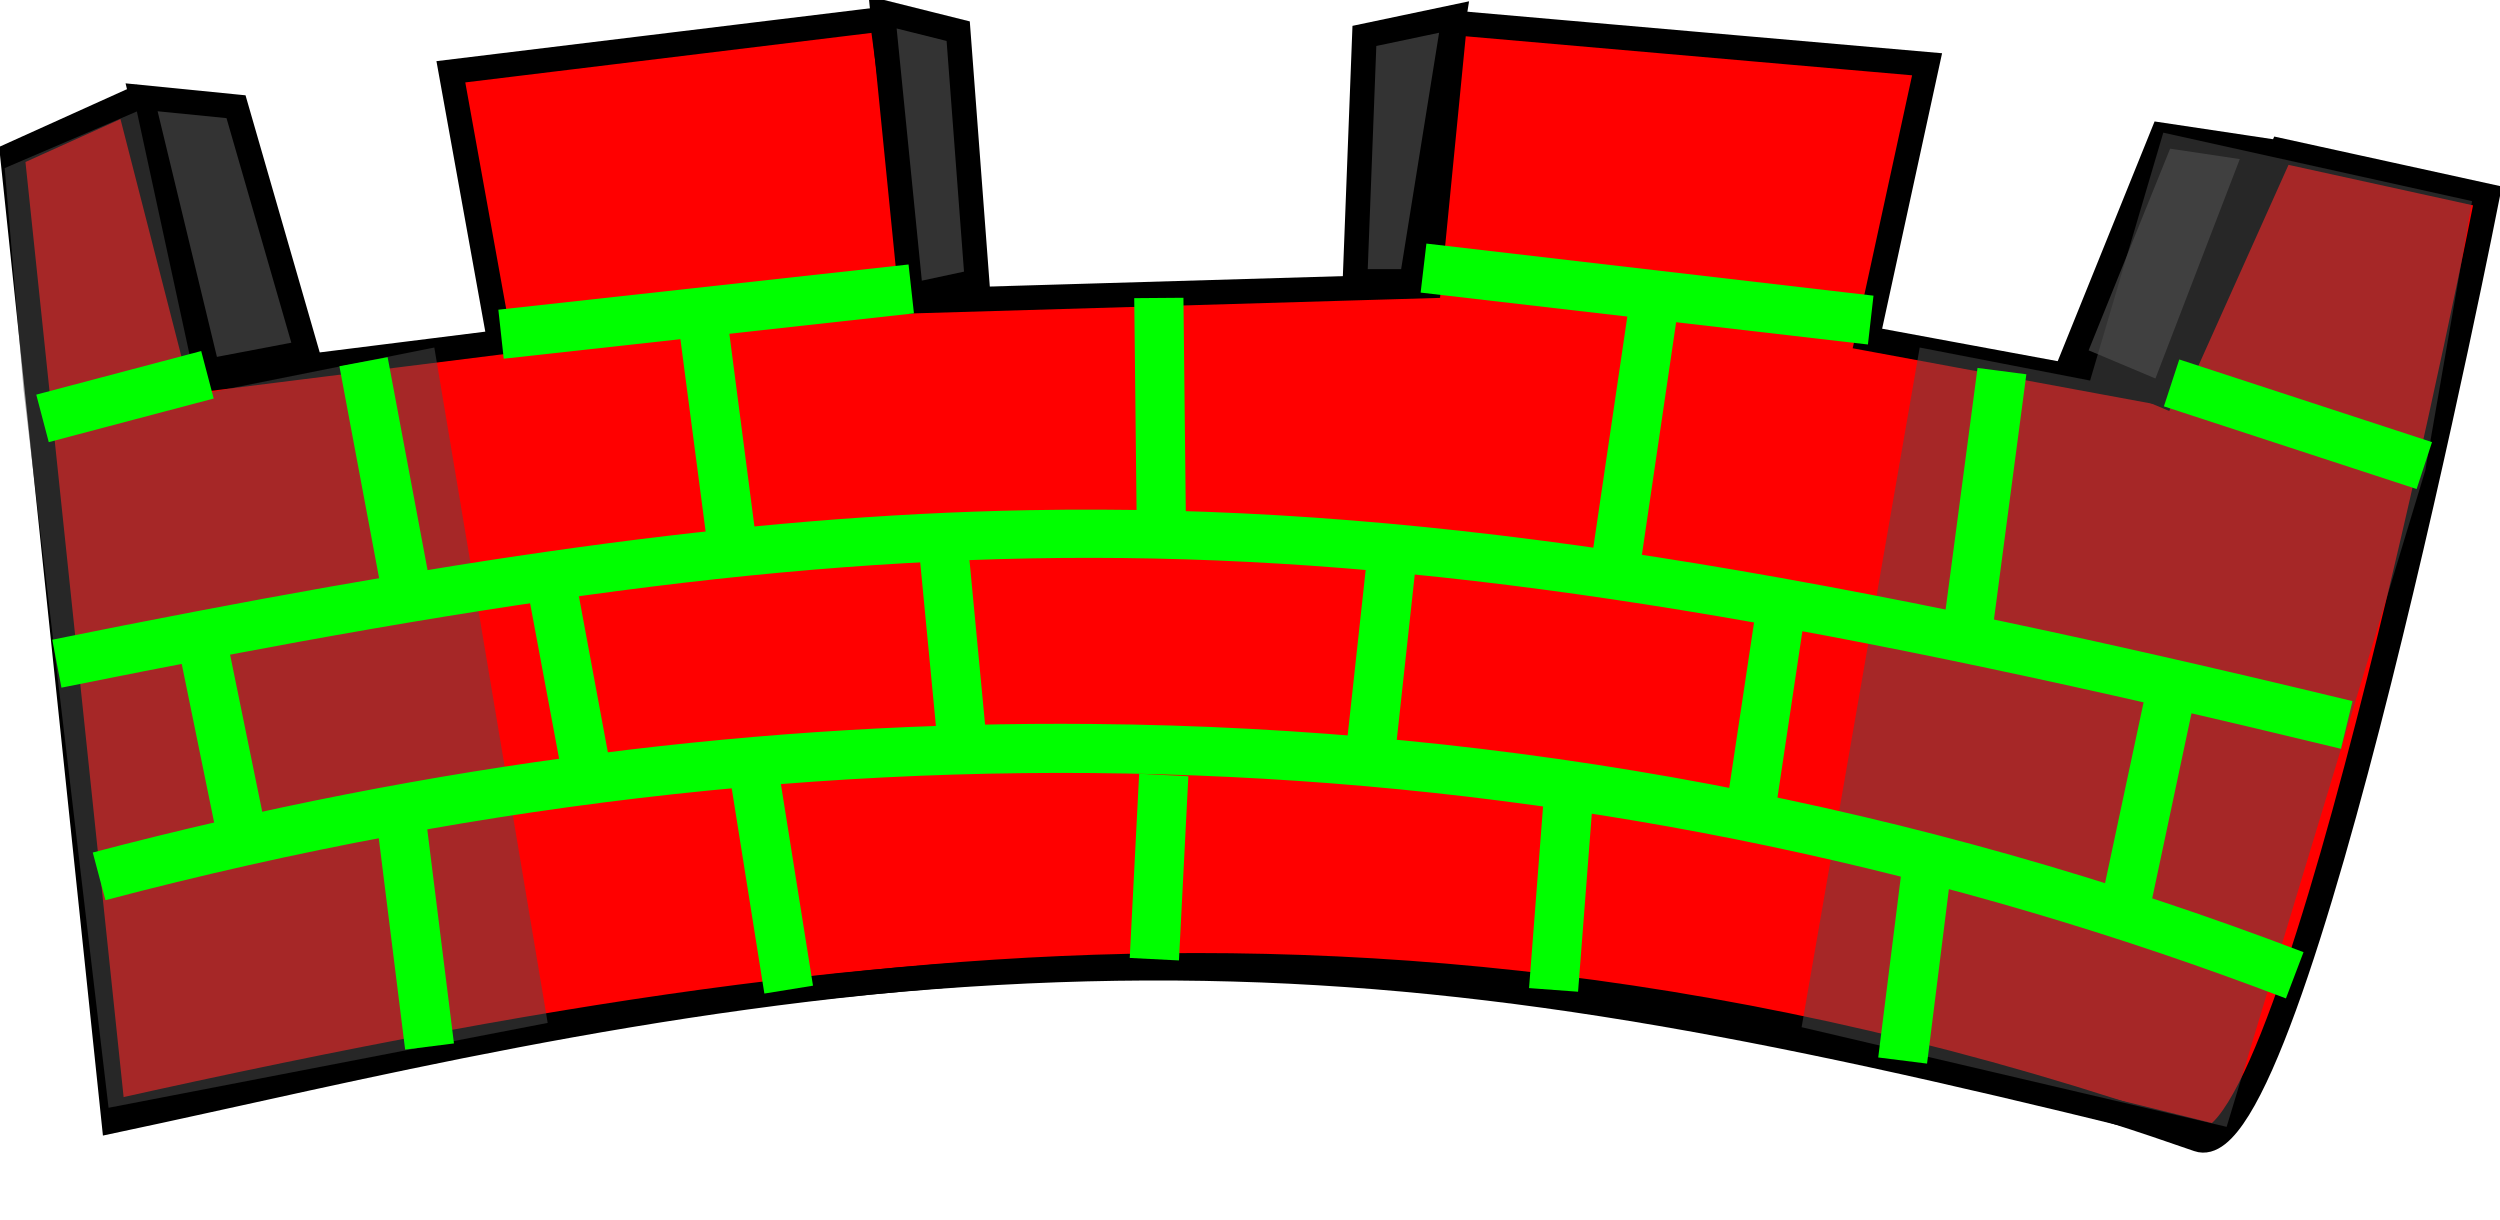
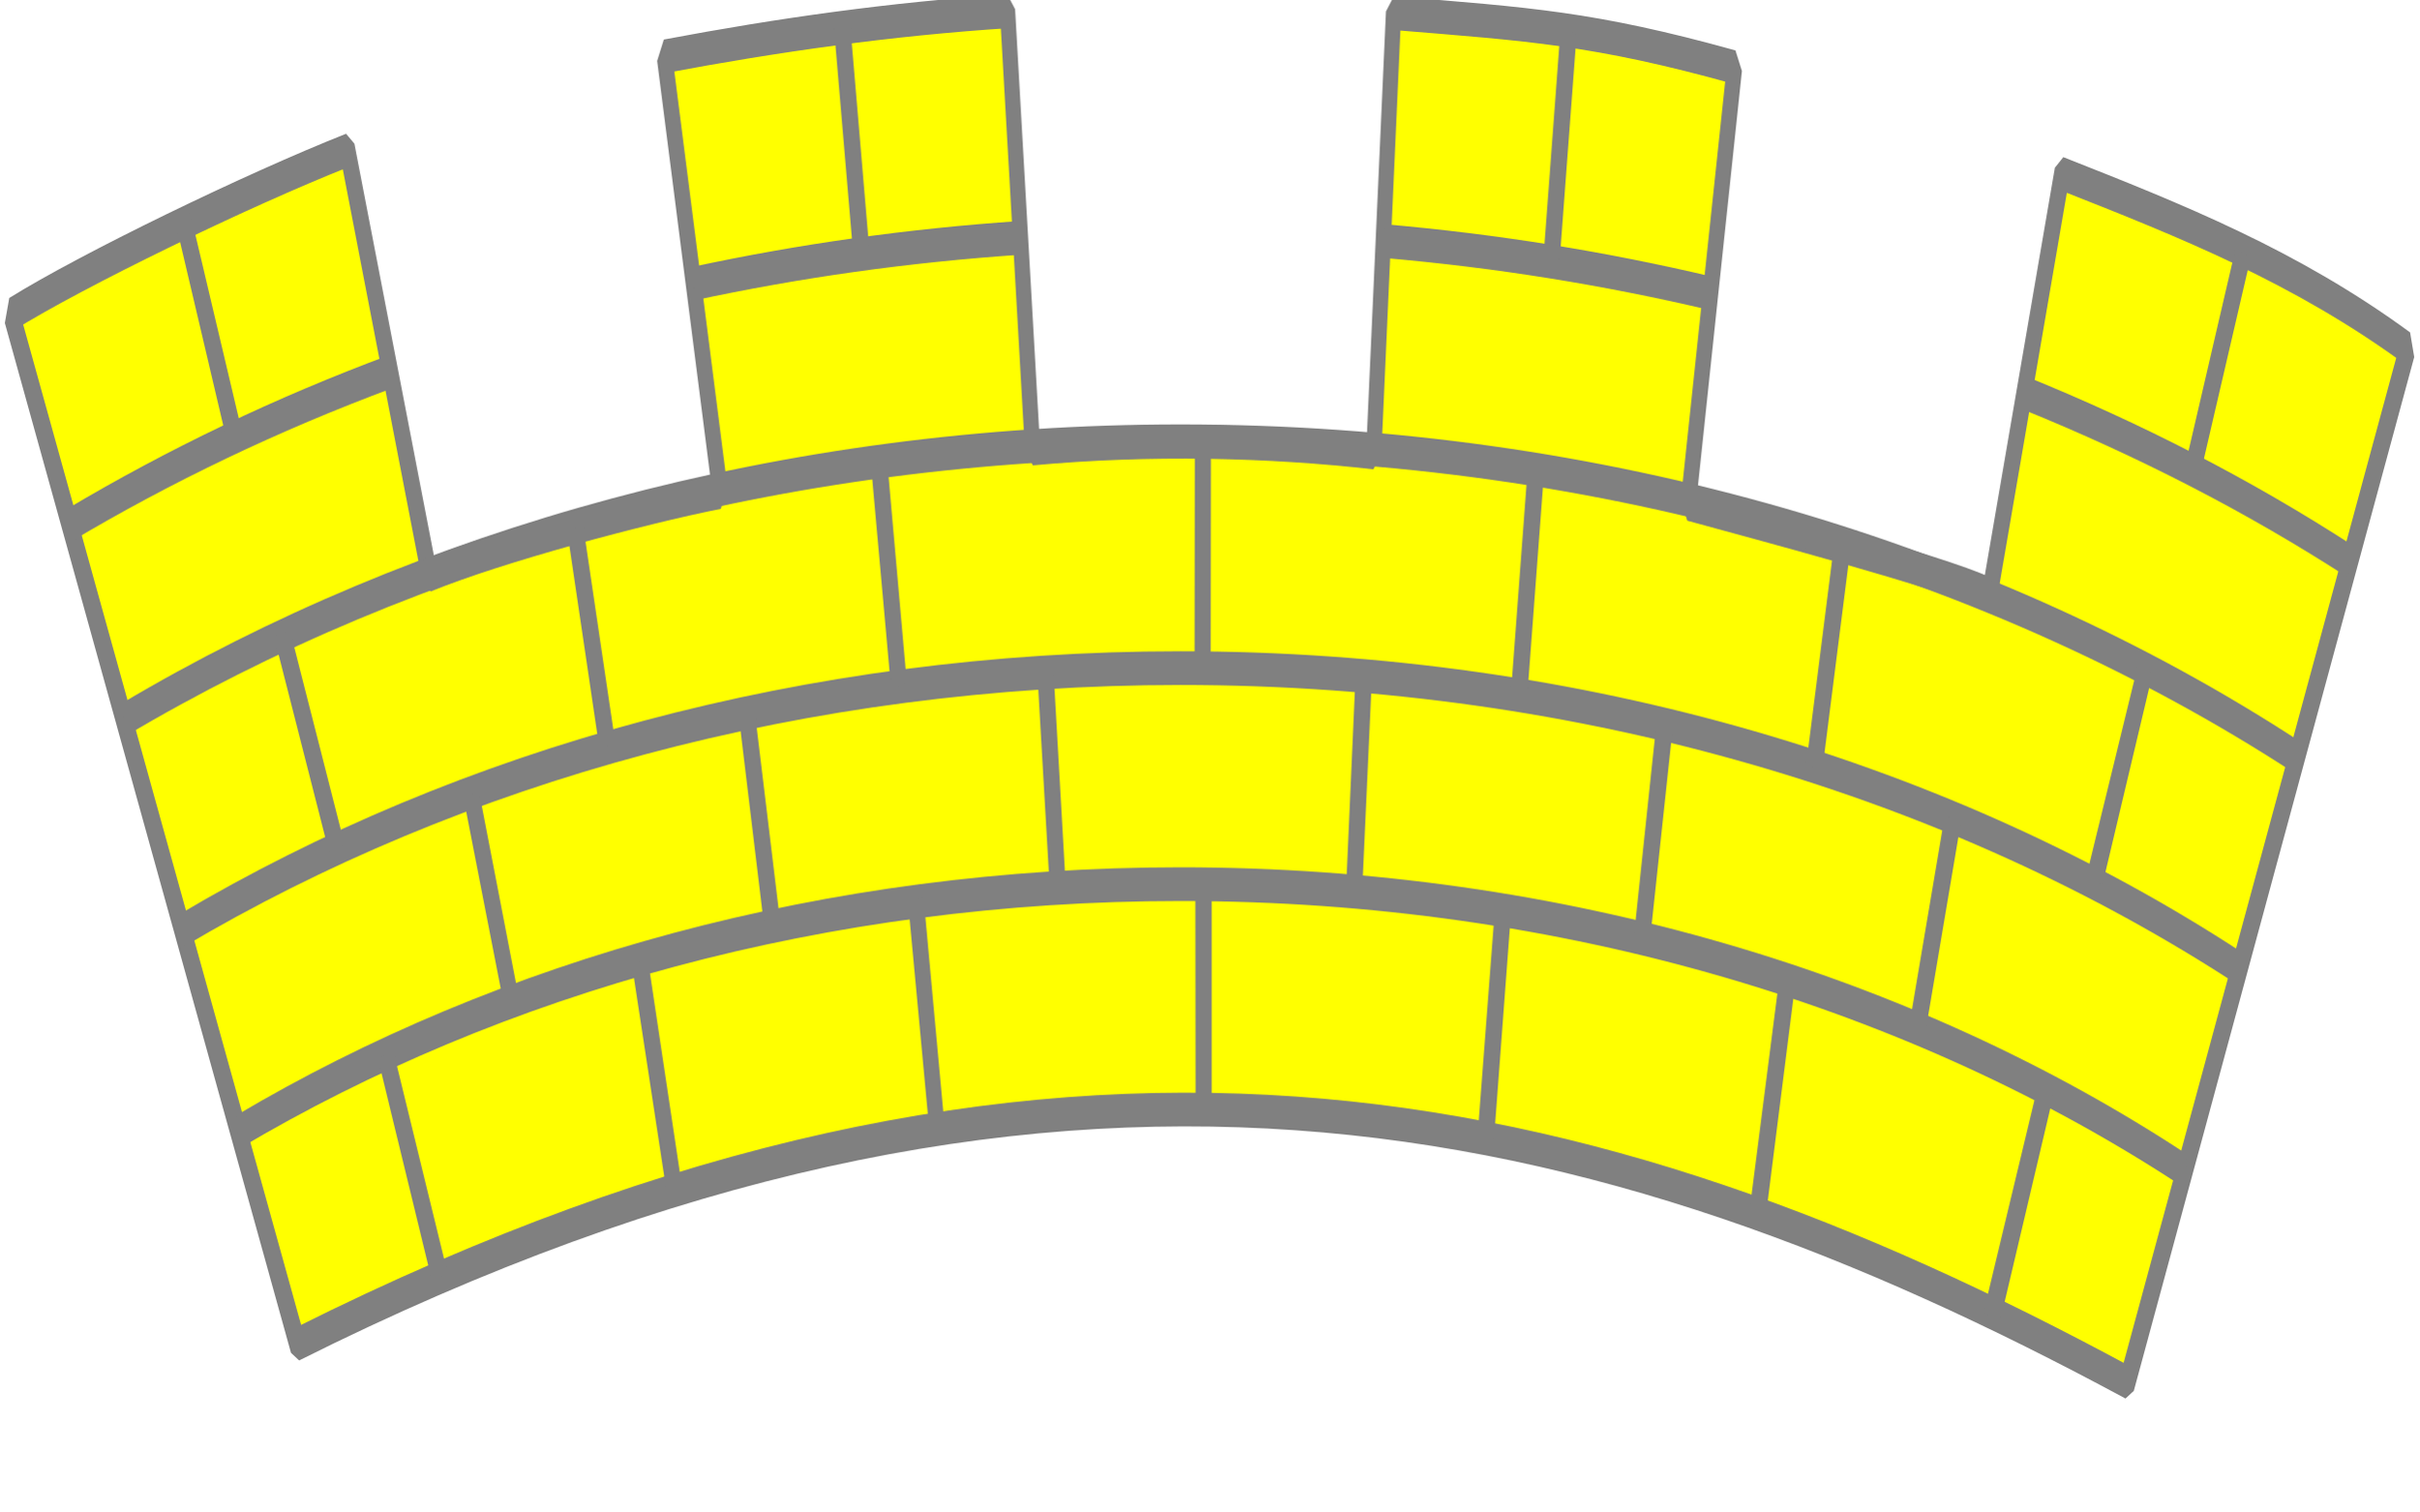
- <svg xmlns="http://www.w3.org/2000/svg" version="1.1" width="406.443" height="198.307" id="svg2">
+ <svg xmlns="http://www.w3.org/2000/svg" width="566.93" height="354.329" id="svg2" version="1.1">
  <defs id="defs4" />
-   <g id="body">
-     <path d="m 18.49,182.2 c 78.702,-16.686 190.721,-48.849 338.9,3.053 15.745,5.515 47.02,-153.4 47.02,-153.4 L 370.9,24.5 353.1,64.19 303.6,55.03 313.3,10.45 236.5,3.733 232.3,46.48 149.5,48.92 143.4,3.123 73.3,11.67 81.24,55.64 32.53,61.75 20.93,16.56 2,25.11 z" id="path4005" style="fill:#ff0000;stroke:#000000;stroke-width:4;stroke-linecap:butt;stroke-linejoin:miter;stroke-opacity:1" />
-     <path d="m 17.88,180.9 c 158.2,-35.42 214.8,-28 341.4,3.664" id="path4515" style="fill:none;stroke:#000000;stroke-width:4;stroke-linecap:butt;stroke-linejoin:miter;stroke-opacity:1" />
-     <path d="m 23.02,15.82 15.35,1.53 11.52,39.92 -16.12,3.07 z" id="path3029" style="fill:#333333;fill-opacity:1;stroke:#000000;stroke-width:4;stroke-opacity:1" />
-     <path d="m 143.5,2 12.28,3.07 3.07,40.68 -10.75,2.303 z" id="path3031" style="fill:#333333;fill-opacity:1;stroke:#000000;stroke-width:4;stroke-opacity:1" />
-     <path d="m 236.4,2.768 -14.58,3.07 -1.535,39.92 9.211,0 z" id="path3033" style="fill:#333333;fill-opacity:1;stroke:#000000;stroke-width:4;stroke-opacity:1" />
-     <path d="m 366.9,24.26 -15.35,-2.303 -14.58,36.08 14.58,6.141 z" id="path3035" style="fill:#333333;fill-opacity:1;stroke:#000000;stroke-width:4;stroke-opacity:1" />
-     <path d="M 0.762,27.33 22.25,18.12 32.23,64.18 70.61,56.5 89.04,166.3 17.65,180.1 3.832,63.41 z" id="path3085" style="opacity:0.5;fill:#4d4d4d;stroke:none" />
-     <path d="M 401.9,32.7 351.7,21.57 339.8,61.87 312.1,56.5 292.9,167 362,183.2 394.3,76.46 z" id="path3087" style="opacity:0.5;fill:#4d4d4d;stroke:none" />
-   </g>
-   <g id="masoned" style="fill:#00ff00;stroke:none">
-     <path d="M 32.71,57.07 5.895,64.16 7.926,71.88 34.74,64.79 32.71,57.07 z" id="path3039" style="font-size:medium;font-style:normal;font-variant:normal;font-weight:normal;font-stretch:normal;text-indent:0;text-align:start;text-decoration:none;line-height:normal;letter-spacing:normal;word-spacing:normal;text-transform:none;direction:ltr;block-progression:tb;writing-mode:lr-tb;text-anchor:start;baseline-shift:baseline;color:#000000;fill:#00ff00;fill-opacity:1;fill-rule:nonzero;stroke:none;stroke-width:8;marker:none;visibility:visible;display:inline;overflow:visible;enable-background:accumulate;font-family:Sans;-inkscape-font-specification:Sans" />
-     <path d="m 147.7,43 -66.68,7.35 0.875,7.969 66.69,-7.375 -0.875,-7.938 z" id="path3041" style="font-size:medium;font-style:normal;font-variant:normal;font-weight:normal;font-stretch:normal;text-indent:0;text-align:start;text-decoration:none;line-height:normal;letter-spacing:normal;word-spacing:normal;text-transform:none;direction:ltr;block-progression:tb;writing-mode:lr-tb;text-anchor:start;baseline-shift:baseline;color:#000000;fill:#00ff00;fill-opacity:1;fill-rule:nonzero;stroke:none;stroke-width:8;marker:none;visibility:visible;display:inline;overflow:visible;enable-background:accumulate;font-family:Sans;-inkscape-font-specification:Sans" />
-     <path d="m 231.9,39.6 -0.938,7.969 72.72,8.438 0.906,-7.938 -72.69,-8.469 z" id="path3043" style="font-size:medium;font-style:normal;font-variant:normal;font-weight:normal;font-stretch:normal;text-indent:0;text-align:start;text-decoration:none;line-height:normal;letter-spacing:normal;word-spacing:normal;text-transform:none;direction:ltr;block-progression:tb;writing-mode:lr-tb;text-anchor:start;baseline-shift:baseline;color:#000000;fill:#00ff00;fill-opacity:1;fill-rule:nonzero;stroke:none;stroke-width:8;marker:none;visibility:visible;display:inline;overflow:visible;enable-background:accumulate;font-family:Sans;-inkscape-font-specification:Sans" />
-     <path d="m 354.3,58.44 -2.5,7.625 41.09,13.44 2.5,-7.625 -41.09,-13.44 z" id="path3045" style="font-size:medium;font-style:normal;font-variant:normal;font-weight:normal;font-stretch:normal;text-indent:0;text-align:start;text-decoration:none;line-height:normal;letter-spacing:normal;word-spacing:normal;text-transform:none;direction:ltr;block-progression:tb;writing-mode:lr-tb;text-anchor:start;baseline-shift:baseline;color:#000000;fill:#00ff00;fill-opacity:1;fill-rule:nonzero;stroke:none;stroke-width:8;marker:none;visibility:visible;display:inline;overflow:visible;enable-background:accumulate;font-family:Sans;-inkscape-font-specification:Sans" />
-     <path d="M 167.4,82.94 C 119.82,83.81 71.99,91.178 8.5,104 l 1.488,7.8 c 144.8,-29.23 205.5,-30.07 370.6,9.938 l 1.875,-7.75 C 289.3,91.46 228.5,81.82 167.4,82.94 z" id="path3049" style="font-size:medium;font-style:normal;font-variant:normal;font-weight:normal;font-stretch:normal;text-indent:0;text-align:start;text-decoration:none;line-height:normal;letter-spacing:normal;word-spacing:normal;text-transform:none;direction:ltr;block-progression:tb;writing-mode:lr-tb;text-anchor:start;baseline-shift:baseline;color:#000000;fill:#00ff00;fill-opacity:1;stroke:none;stroke-width:8;marker:none;visibility:visible;display:inline;overflow:visible;enable-background:accumulate;font-family:Sans;-inkscape-font-specification:Sans" />
-     <path d="m 177.6,117.7 c -53.1,-0.5 -107.45,6.4 -162.52,20.9 l 2.062,7.75 c 124.4,-32.81 244.7,-25.95 354.5,15.97 L 374.5,154.8 C 311.9,130.9 245.8,118.3 177.6,117.7 z" id="path3051" style="font-size:medium;font-style:normal;font-variant:normal;font-weight:normal;font-stretch:normal;text-indent:0;text-align:start;text-decoration:none;line-height:normal;letter-spacing:normal;word-spacing:normal;text-transform:none;direction:ltr;block-progression:tb;writing-mode:lr-tb;text-anchor:start;baseline-shift:baseline;color:#000000;fill:#00ff00;fill-opacity:1;stroke:none;stroke-width:8;marker:none;visibility:visible;display:inline;overflow:visible;enable-background:accumulate;font-family:Sans;-inkscape-font-specification:Sans" />
-     <path d="m 63.02,58.07 -7.84,1.47 6.9,36.84 7.85,-1.47 -6.91,-36.84 z" id="path3053" style="font-size:medium;font-style:normal;font-variant:normal;font-weight:normal;font-stretch:normal;text-indent:0;text-align:start;text-decoration:none;line-height:normal;letter-spacing:normal;word-spacing:normal;text-transform:none;direction:ltr;block-progression:tb;writing-mode:lr-tb;text-anchor:start;baseline-shift:baseline;color:#000000;fill:#00ff00;fill-opacity:1;stroke:none;stroke-width:8;marker:none;visibility:visible;display:inline;overflow:visible;enable-background:accumulate;font-family:Sans;-inkscape-font-specification:Sans" />
-     <path d="m 118.3,52.13 -7.938,1.062 4.625,35.28 7.906,-1.031 L 118.3,52.13 z" id="path3055" style="font-size:medium;font-style:normal;font-variant:normal;font-weight:normal;font-stretch:normal;text-indent:0;text-align:start;text-decoration:none;line-height:normal;letter-spacing:normal;word-spacing:normal;text-transform:none;direction:ltr;block-progression:tb;writing-mode:lr-tb;text-anchor:start;baseline-shift:baseline;color:#000000;fill:#00ff00;fill-opacity:1;stroke:none;stroke-width:8;marker:none;visibility:visible;display:inline;overflow:visible;enable-background:accumulate;font-family:Sans;-inkscape-font-specification:Sans" />
-     <path d="m 192.4,48.41 -8,0.062 0.4,36.468 8,-0.09 -0.4,-36.44 z" id="path3057" style="font-size:medium;font-style:normal;font-variant:normal;font-weight:normal;font-stretch:normal;text-indent:0;text-align:start;text-decoration:none;line-height:normal;letter-spacing:normal;word-spacing:normal;text-transform:none;direction:ltr;block-progression:tb;writing-mode:lr-tb;text-anchor:start;baseline-shift:baseline;color:#000000;fill:#00ff00;fill-opacity:1;stroke:none;stroke-width:8;marker:none;visibility:visible;display:inline;overflow:visible;enable-background:accumulate;font-family:Sans;-inkscape-font-specification:Sans" />
-     <path d="m 264.7,50.54 -6.1,41.46 7.9,1.16 6.1,-41.44 -7.9,-1.18 z" id="path3059" style="font-size:medium;font-style:normal;font-variant:normal;font-weight:normal;font-stretch:normal;text-indent:0;text-align:start;text-decoration:none;line-height:normal;letter-spacing:normal;word-spacing:normal;text-transform:none;direction:ltr;block-progression:tb;writing-mode:lr-tb;text-anchor:start;baseline-shift:baseline;color:#000000;fill:#00ff00;fill-opacity:1;stroke:none;stroke-width:8;marker:none;visibility:visible;display:inline;overflow:visible;enable-background:accumulate;font-family:Sans;-inkscape-font-specification:Sans" />
-     <path d="m 321.5,59.82 -5.375,40.69 7.938,1.031 5.375,-40.69 -7.938,-1.031 z" id="path3061" style="font-size:medium;font-style:normal;font-variant:normal;font-weight:normal;font-stretch:normal;text-indent:0;text-align:start;text-decoration:none;line-height:normal;letter-spacing:normal;word-spacing:normal;text-transform:none;direction:ltr;block-progression:tb;writing-mode:lr-tb;text-anchor:start;baseline-shift:baseline;color:#000000;fill:#00ff00;fill-opacity:1;stroke:none;stroke-width:8;marker:none;visibility:visible;display:inline;overflow:visible;enable-background:accumulate;font-family:Sans;-inkscape-font-specification:Sans" />
-     <path d="m 36.93,104.1 -7.844,1.594 6.906,33.78 7.844,-1.625 -6.906,-33.75 z" id="path3063" style="font-size:medium;font-style:normal;font-variant:normal;font-weight:normal;font-stretch:normal;text-indent:0;text-align:start;text-decoration:none;line-height:normal;letter-spacing:normal;word-spacing:normal;text-transform:none;direction:ltr;block-progression:tb;writing-mode:lr-tb;text-anchor:start;baseline-shift:baseline;color:#000000;fill:#00ff00;fill-opacity:1;stroke:none;stroke-width:8;marker:none;visibility:visible;display:inline;overflow:visible;enable-background:accumulate;font-family:Sans;-inkscape-font-specification:Sans" />
-     <path d="m 93.74,94.91 -7.875,1.469 6.156,33 7.844,-1.469 -6.125,-33 z" id="path3065" style="font-size:medium;font-style:normal;font-variant:normal;font-weight:normal;font-stretch:normal;text-indent:0;text-align:start;text-decoration:none;line-height:normal;letter-spacing:normal;word-spacing:normal;text-transform:none;direction:ltr;block-progression:tb;writing-mode:lr-tb;text-anchor:start;baseline-shift:baseline;color:#000000;fill:#00ff00;fill-opacity:1;stroke:none;stroke-width:8;marker:none;visibility:visible;display:inline;overflow:visible;enable-background:accumulate;font-family:Sans;-inkscape-font-specification:Sans" />
-     <path d="m 157.5,89.88 -7.969,0.781 3.094,32.22 7.938,-0.75 -3.062,-32.25 z" id="path3067" style="font-size:medium;font-style:normal;font-variant:normal;font-weight:normal;font-stretch:normal;text-indent:0;text-align:start;text-decoration:none;line-height:normal;letter-spacing:normal;word-spacing:normal;text-transform:none;direction:ltr;block-progression:tb;writing-mode:lr-tb;text-anchor:start;baseline-shift:baseline;color:#000000;fill:#00ff00;fill-opacity:1;stroke:none;stroke-width:8;marker:none;visibility:visible;display:inline;overflow:visible;enable-background:accumulate;font-family:Sans;-inkscape-font-specification:Sans" />
-     <path d="m 222.5,88.32 -3.844,35.31 7.969,0.844 3.844,-35.31 L 222.5,88.32 z" id="path3069" style="font-size:medium;font-style:normal;font-variant:normal;font-weight:normal;font-stretch:normal;text-indent:0;text-align:start;text-decoration:none;line-height:normal;letter-spacing:normal;word-spacing:normal;text-transform:none;direction:ltr;block-progression:tb;writing-mode:lr-tb;text-anchor:start;baseline-shift:baseline;color:#000000;fill:#00ff00;fill-opacity:1;stroke:none;stroke-width:8;marker:none;visibility:visible;display:inline;overflow:visible;enable-background:accumulate;font-family:Sans;-inkscape-font-specification:Sans" />
-     <path d="m 285.4,99.66 -4.6,30.64 7.9,1.2 4.6,-30.7 -7.906,-1.188 z" id="path3071" style="font-size:medium;font-style:normal;font-variant:normal;font-weight:normal;font-stretch:normal;text-indent:0;text-align:start;text-decoration:none;line-height:normal;letter-spacing:normal;word-spacing:normal;text-transform:none;direction:ltr;block-progression:tb;writing-mode:lr-tb;text-anchor:start;baseline-shift:baseline;color:#000000;fill:#00ff00;fill-opacity:1;stroke:none;stroke-width:8;marker:none;visibility:visible;display:inline;overflow:visible;enable-background:accumulate;font-family:Sans;-inkscape-font-specification:Sans" />
-     <path d="m 349.2,110.9 -7.688,36.06 7.844,1.656 7.656,-36.06 -7.812,-1.656 z" id="path3073" style="font-size:medium;font-style:normal;font-variant:normal;font-weight:normal;font-stretch:normal;text-indent:0;text-align:start;text-decoration:none;line-height:normal;letter-spacing:normal;word-spacing:normal;text-transform:none;direction:ltr;block-progression:tb;writing-mode:lr-tb;text-anchor:start;baseline-shift:baseline;color:#000000;fill:#00ff00;fill-opacity:1;stroke:none;stroke-width:8;marker:none;visibility:visible;display:inline;overflow:visible;enable-background:accumulate;font-family:Sans;-inkscape-font-specification:Sans" />
-     <path d="m 69.21,132.8 -7.938,1 4.594,36.84 7.938,-1 -4.594,-36.84 z" id="path3075" style="font-size:medium;font-style:normal;font-variant:normal;font-weight:normal;font-stretch:normal;text-indent:0;text-align:start;text-decoration:none;line-height:normal;letter-spacing:normal;word-spacing:normal;text-transform:none;direction:ltr;block-progression:tb;writing-mode:lr-tb;text-anchor:start;baseline-shift:baseline;color:#000000;fill:#00ff00;fill-opacity:1;stroke:none;stroke-width:8;marker:none;visibility:visible;display:inline;overflow:visible;enable-background:accumulate;font-family:Sans;-inkscape-font-specification:Sans" />
-     <path d="m 126.8,126.5 -7.906,1.25 5.375,33.78 7.906,-1.281 -5.375,-33.75 z" id="path3077" style="font-size:medium;font-style:normal;font-variant:normal;font-weight:normal;font-stretch:normal;text-indent:0;text-align:start;text-decoration:none;line-height:normal;letter-spacing:normal;word-spacing:normal;text-transform:none;direction:ltr;block-progression:tb;writing-mode:lr-tb;text-anchor:start;baseline-shift:baseline;color:#000000;fill:#00ff00;fill-opacity:1;stroke:none;stroke-width:8;marker:none;visibility:visible;display:inline;overflow:visible;enable-background:accumulate;font-family:Sans;-inkscape-font-specification:Sans" />
-     <path d="m 185.2,125.8 -1.531,29.94 8,0.406 1.531,-29.94 -8,-0.406 z" id="path3079" style="font-size:medium;font-style:normal;font-variant:normal;font-weight:normal;font-stretch:normal;text-indent:0;text-align:start;text-decoration:none;line-height:normal;letter-spacing:normal;word-spacing:normal;text-transform:none;direction:ltr;block-progression:tb;writing-mode:lr-tb;text-anchor:start;baseline-shift:baseline;color:#000000;fill:#00ff00;fill-opacity:1;stroke:none;stroke-width:8;marker:none;visibility:visible;display:inline;overflow:visible;enable-background:accumulate;font-family:Sans;-inkscape-font-specification:Sans" />
-     <path d="m 250.9,130.7 -2.312,29.94 7.969,0.594 2.312,-29.94 L 250.9,130.7 z" id="path3081" style="font-size:medium;font-style:normal;font-variant:normal;font-weight:normal;font-stretch:normal;text-indent:0;text-align:start;text-decoration:none;line-height:normal;letter-spacing:normal;word-spacing:normal;text-transform:none;direction:ltr;block-progression:tb;writing-mode:lr-tb;text-anchor:start;baseline-shift:baseline;color:#000000;fill:#00ff00;fill-opacity:1;stroke:none;stroke-width:8;marker:none;visibility:visible;display:inline;overflow:visible;enable-background:accumulate;font-family:Sans;-inkscape-font-specification:Sans" />
-     <path d="m 309.2,141.2 -3.844,30.72 7.938,1 3.844,-30.72 -7.938,-1 z" id="path3083" style="font-size:medium;font-style:normal;font-variant:normal;font-weight:normal;font-stretch:normal;text-indent:0;text-align:start;text-decoration:none;line-height:normal;letter-spacing:normal;word-spacing:normal;text-transform:none;direction:ltr;block-progression:tb;writing-mode:lr-tb;text-anchor:start;baseline-shift:baseline;color:#000000;fill:#00ff00;fill-opacity:1;stroke:none;stroke-width:8;marker:none;visibility:visible;display:inline;overflow:visible;enable-background:accumulate;font-family:Sans;-inkscape-font-specification:Sans" />
+   <g id="layer1" transform="translate(-1.344944,-343.6472)">
+     <g id="1" transform="matrix(0.00847013,0,0,0.01875901,-1.148387,345.645)">
+       <g id="g3677">
+         <path id="258" style="fill:#ffff00;stroke:#808080;stroke-width:421.538px;stroke-miterlimit:0.01" d="M 8524.676,16688.841 608.033,3819.448 C 2579.997,3265.974 7070.892,2280.52 9906.489,1772.044 l 2267.039,5305.25 C 14138.295,6712.811 18111.01,6231.334 20219.716,6042.343 L 18679.57,597.599 C 21846.227,327.612 24969.702,129.621 28172.345,35.126 l 690.907,5462.743 c 3238.626,-134.994 6549.222,-98.995 9442.395,49.498 L 38852.614,57.625 c 3756.808,139.493 5527.257,184.491 9435.2,674.968 L 47006.757,6190.836 c 1691.283,211.49 7017.025,845.96 8341.263,1129.447 l 2000.751,-5255.752 c 3310.596,589.472 6462.86,1156.446 9564.745,2182.397 L 59155.205,17165.819 C 44401.462,13570.488 29410.219,11964.064 8524.676,16688.841 z" />
+         <path id="260" style="fill:none;stroke:#808080;stroke-width:421.538px;stroke-miterlimit:0.01" d="M 5329.231,11518.585 C 13008.374,9462.182 22580.316,8242.739 32958.314,8242.739 c 11148.073,0 21360.543,1408.434 29305.973,3752.824" />
+         <path id="261" style="fill:none;stroke:#808080;stroke-width:421.538px;stroke-miterlimit:0.01" d="M 3702.72,8890.709 C 11828.075,6708.312 21961.377,5407.873 32958.314,5407.873 c 11745.42,0 22512.055,1480.43 30889.301,3946.314" />
+         <path id="262" style="fill:none;stroke:#808080;stroke-width:421.538px;stroke-miterlimit:0.01" d="M 2205.755,6456.323 C 4969.383,5713.858 7956.117,5065.889 11122.773,4534.914 m 8362.855,-1097.948 c 2914.764,-283.486 5944.679,-476.977 9046.564,-571.473 m 10068.529,40.498 c 3101.886,121.494 6117.407,341.984 9024.974,652.469 m 8665.125,1241.941 c 3224.233,589.472 6254.148,1295.939 9024.973,2105.901" />
+         <path id="263" style="fill:none;stroke:#808080;stroke-width:421.538px;stroke-miterlimit:0.01" d="m 6876.575,14038.466 c 7247.326,-1943.908 16279.496,-3095.853 26081.739,-3095.853 10586.711,0 20288.197,1345.435 27801.811,3581.83" />
+         <g transform="matrix(0.7601568,0,0,1.043133,104.2465,-252.8606)" id="outline-2">
+           <path d="M 8530.412,5452.546 6636.869,2803.92 7176.529,2696.077 9079.54,5344.703 z" style="fill:#808080" id="264" />
+           <path d="m 80333.569,5832.154 -549.127,-107.843 1846.204,-2614.116 549.128,107.843 z" style="fill:#808080" id="265" />
+           <path d="m 31309.736,3196.469 -700.611,-2709.018 586.999,-51.765 700.611,2713.332 z" style="fill:#808080" id="266" />
+           <path d="m 57014.585,3291.371 -586.998,-47.451 624.869,-2747.842 586.998,51.765 z" style="fill:#808080" id="267" />
+         </g>
+         <g transform="matrix(0.7601568,0,0,1.043133,104.2465,-252.8606)" id="outline-3">
+           <path d="m 12232.289,10357.25 -2007.156,-2588.234 568.063,-90.588 2007.156,2588.233 z" style="fill:#808080" id="268" />
+           <path d="m 22078.713,9132.152 -1183.464,-2631.371 568.063,-90.588 1183.464,2631.371 z" style="fill:#808080" id="273" />
+           <path d="m 32682.555,8381.564 -729.014,-2670.195 586.999,-56.078 719.546,2670.195 z" style="fill:#808080" id="274" />
+           <path d="m 43731.38,8165.878 9.467,-2696.077 586.999,-12.941 -9.468,2696.077 z" style="fill:#808080" id="275" />
+           <path d="m 76177.242,10659.21 1921.946,-2588.234 511.257,129.412 -1836.737,2545.097 z" style="fill:#808080" id="278" />
+           <path d="m 65989.98,9313.329 1031.981,-2678.822 596.466,43.137 -1031.981,2678.822 z" style="fill:#808080" id="281" />
+           <path d="m 55244.122,8454.898 615.402,-2704.704 596.466,34.51 -615.402,2700.391 z" style="fill:#808080" id="284" />
+         </g>
+         <g transform="matrix(0.7601568,0,0,1.043133,104.2465,-252.8606)" id="outline-4">
+           <path d="m 18575.659,12151.759 -1458.029,-2458.823 558.596,-86.275 1467.496,2501.959 z" style="fill:#808080" id="272" />
+           <path d="m 38457.862,10762.74 -444.983,-2532.156 586.999,-38.824 444.982,2575.292 z" style="fill:#808080" id="276" />
+           <path d="m 28071.778,11258.818 -937.304,-2558.038 586.998,-38.824 937.304,2553.725 z" style="fill:#808080" id="277" />
+           <path d="m 59722.352,11362.347 823.691,-2562.351 596.466,43.137 -833.159,2562.351 z" style="fill:#808080" id="280" />
+           <path d="m 49241.59,10827.446 350.306,-2596.862 596.466,17.255 -359.773,2592.548 z" style="fill:#808080" id="283" />
+           <path d="m 69748.663,12423.523 1287.609,-2506.273 596.466,60.392 -1287.609,2506.273 z" style="fill:#808080" id="285" />
+         </g>
+         <g transform="matrix(0.7601568,0,0,1.043133,104.2465,-252.8606)" id="outline-5">
+           <path d="m 15981.504,15494.894 -1978.752,-2678.822 558.595,-90.588 1988.22,2678.822 z" style="fill:#808080" id="269" />
+           <path d="m 24502.449,14394.895 -1249.739,-2696.077 568.063,-90.589 1249.739,2743.528 z" style="fill:#808080" id="270" />
+           <path d="m 34074.309,13670.189 -776.352,-2734.9 568.063,-47.451 776.352,2778.037 z" style="fill:#808080" id="271" />
+           <path d="m 63954.421,14584.699 1060.384,-2717.646 586.998,43.137 -1060.384,2760.783 z" style="fill:#808080" id="279" />
+           <path d="m 54032.255,13752.15 624.869,-2691.763 596.466,0 -634.337,2778.037 z" style="fill:#808080" id="282" />
+           <path d="m 72456.43,15852.933 1969.285,-2700.391 586.998,81.961 -1969.285,2747.842 z" style="fill:#808080" id="286" />
+           <path d="m 43769.251,13523.523 -9.468,-2795.293 596.466,0 0,2795.293 z" style="fill:#808080" id="287" />
+         </g>
+       </g>
+     </g>
  </g>
</svg>
